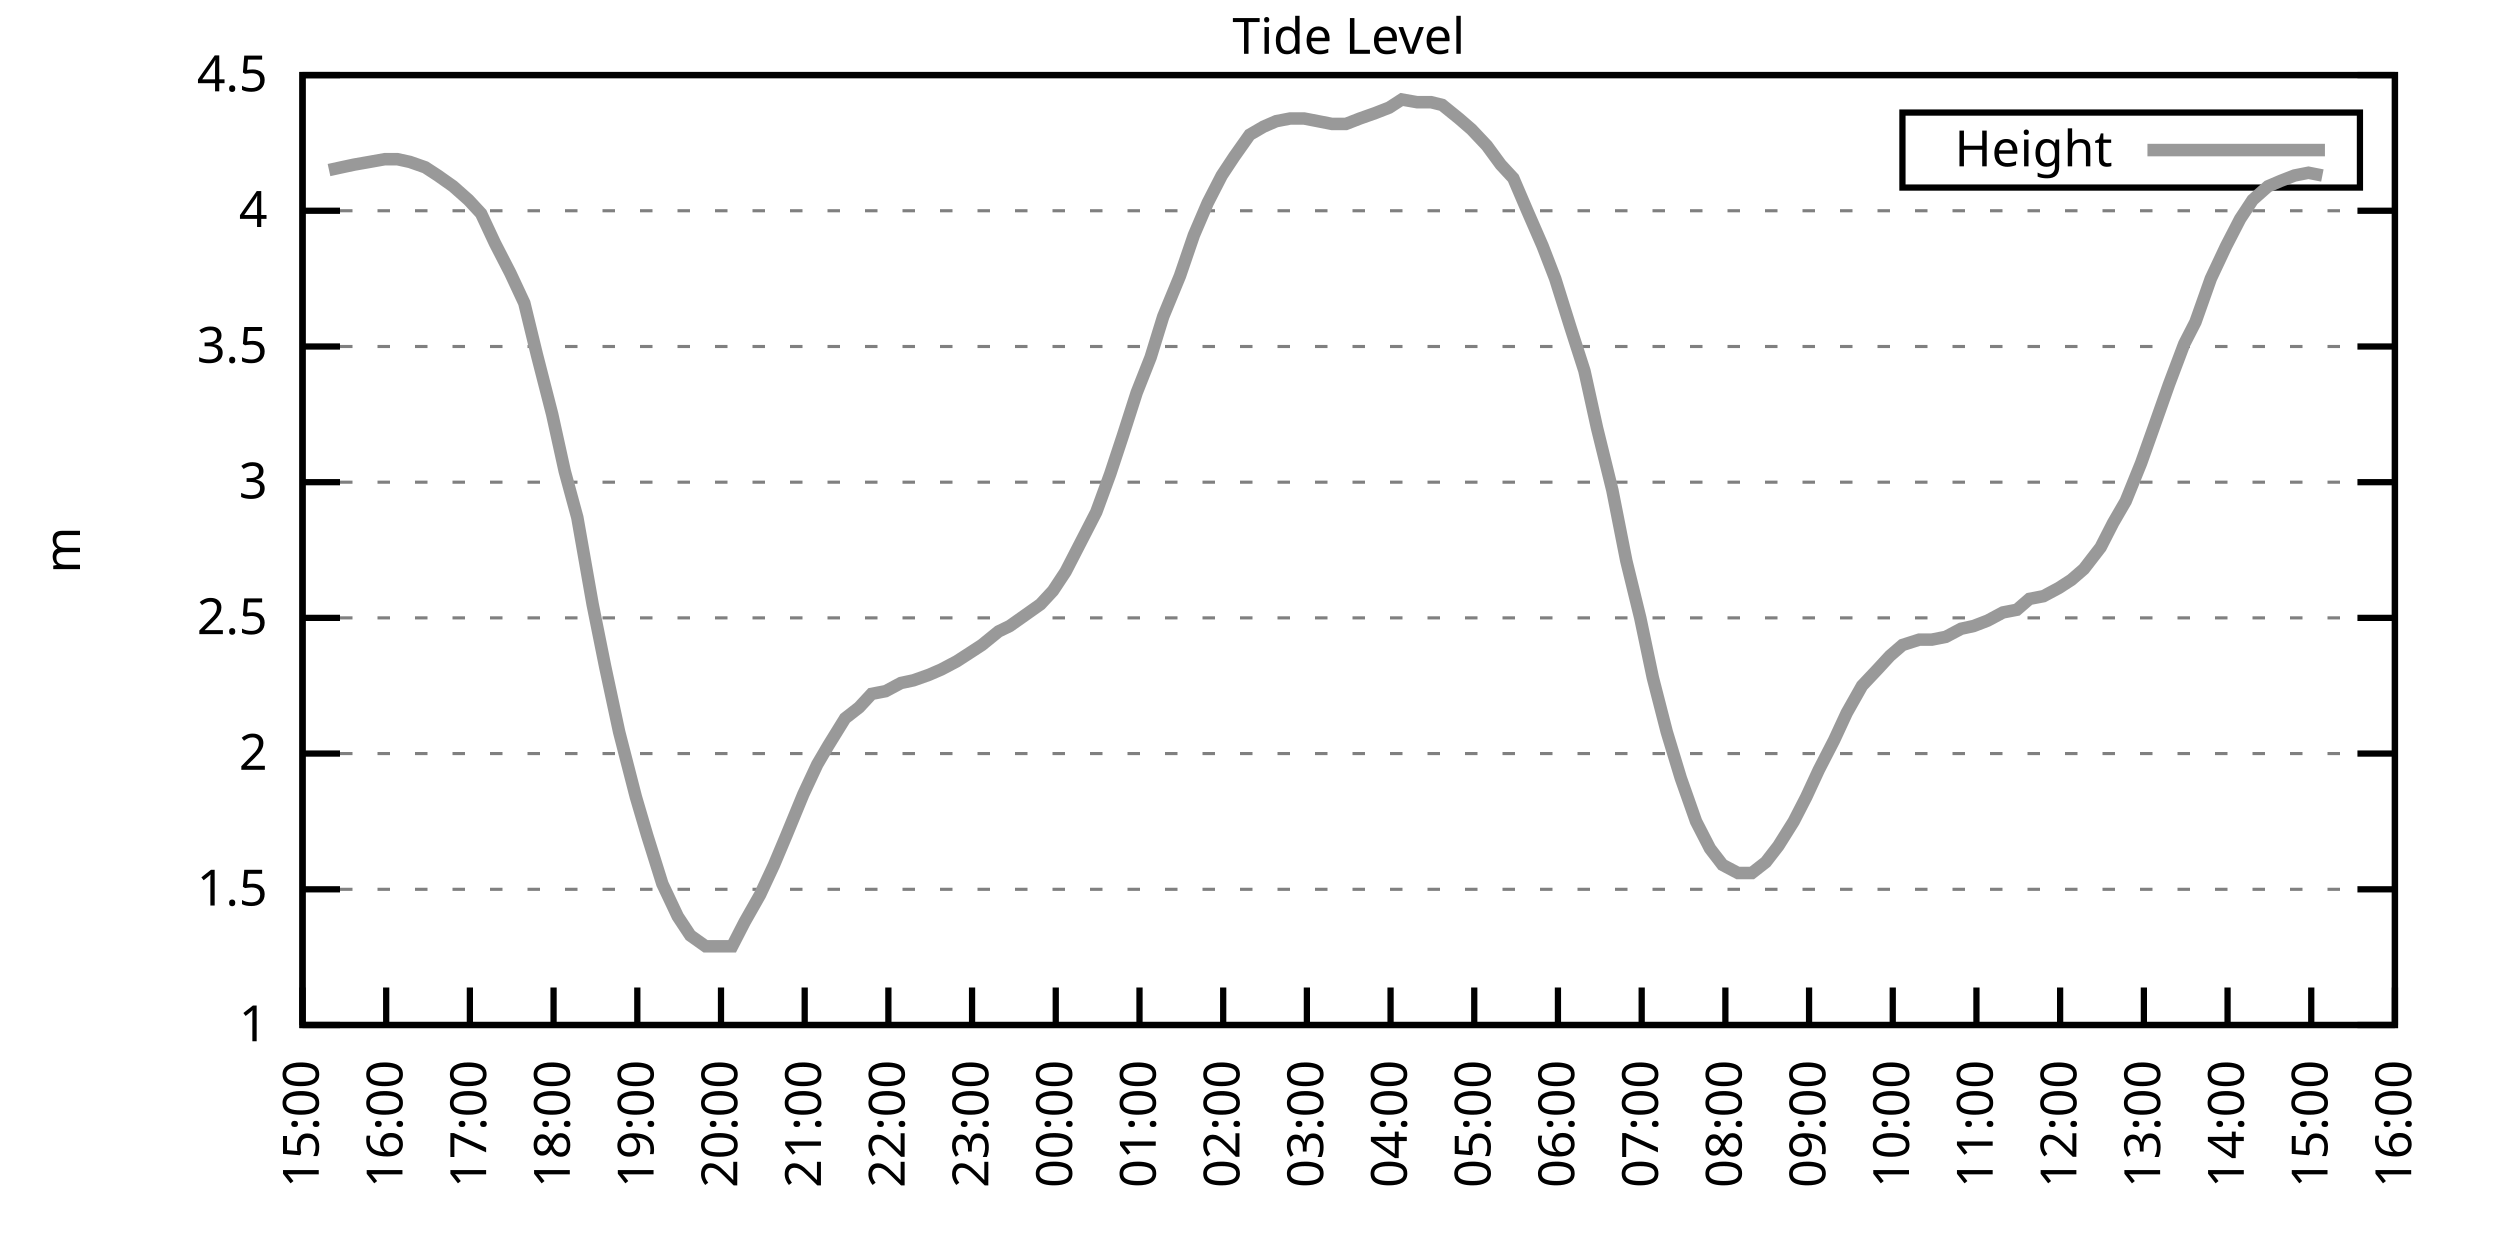
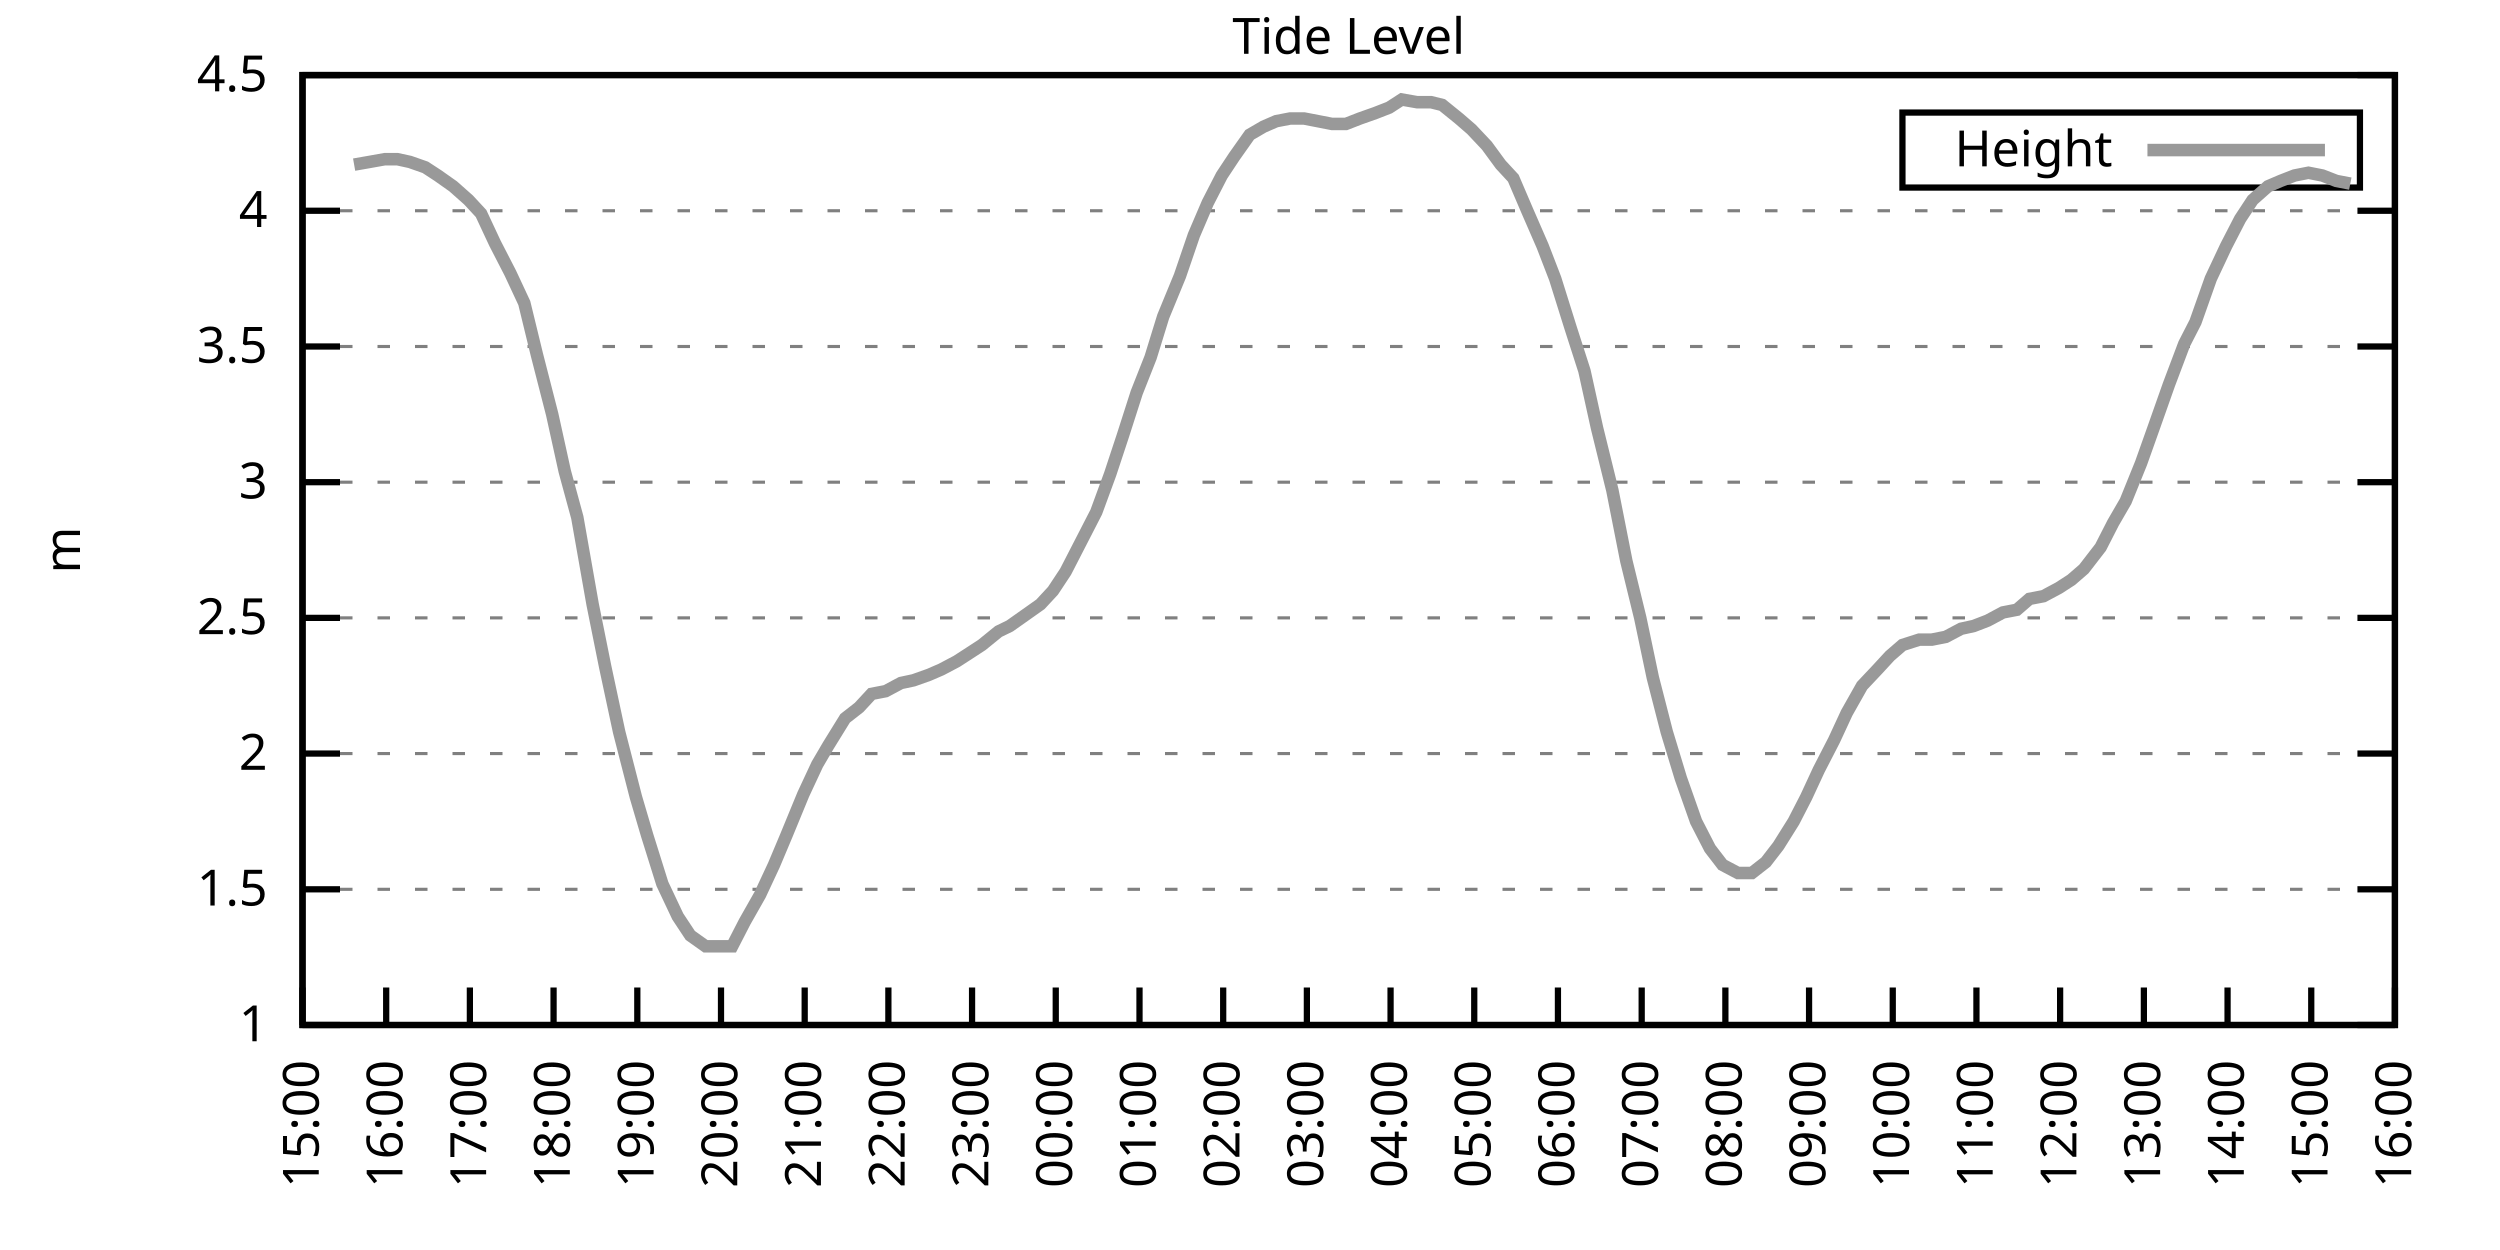
<svg xmlns="http://www.w3.org/2000/svg" xmlns:xlink="http://www.w3.org/1999/xlink" width="400" height="200" viewBox="0 0 400 200">
  <g id="gnuplot_canvas">
    <rect x="0" y="0" width="400" height="200" fill="none" />
    <defs>
      <circle id="gpDot" r="0.5" stroke-width="0.5" stroke="currentColor" />
      <path id="gpPt0" stroke-width="0.333" stroke="currentColor" d="M-1,0 h2 M0,-1 v2" />
      <path id="gpPt1" stroke-width="0.333" stroke="currentColor" d="M-1,-1 L1,1 M1,-1 L-1,1" />
      <path id="gpPt2" stroke-width="0.333" stroke="currentColor" d="M-1,0 L1,0 M0,-1 L0,1 M-1,-1 L1,1 M-1,1 L1,-1" />
      <rect id="gpPt3" stroke-width="0.333" stroke="currentColor" x="-1" y="-1" width="2" height="2" />
      <rect id="gpPt4" stroke-width="0.333" stroke="currentColor" fill="currentColor" x="-1" y="-1" width="2" height="2" />
      <circle id="gpPt5" stroke-width="0.333" stroke="currentColor" cx="0" cy="0" r="1" />
      <use xlink:href="#gpPt5" id="gpPt6" fill="currentColor" stroke="none" />
      <path id="gpPt7" stroke-width="0.333" stroke="currentColor" d="M0,-1.33 L-1.33,0.67 L1.33,0.67 z" />
      <use xlink:href="#gpPt7" id="gpPt8" fill="currentColor" stroke="none" />
      <use xlink:href="#gpPt7" id="gpPt9" stroke="currentColor" transform="rotate(180)" />
      <use xlink:href="#gpPt9" id="gpPt10" fill="currentColor" stroke="none" />
      <use xlink:href="#gpPt3" id="gpPt11" stroke="currentColor" transform="rotate(45)" />
      <use xlink:href="#gpPt11" id="gpPt12" fill="currentColor" stroke="none" />
      <path id="gpPt13" stroke-width="0.333" stroke="currentColor" d="M0,1.330 L1.265,0.411 L0.782,-1.067 L-0.782,-1.076 L-1.265,0.411 z" />
      <use xlink:href="#gpPt13" id="gpPt14" fill="currentColor" stroke="none" />
      <filter id="textbox" filterUnits="objectBoundingBox" x="0" y="0" height="1" width="1">
        <feFlood flood-color="white" flood-opacity="1" result="bgnd" />
        <feComposite in="SourceGraphic" in2="bgnd" operator="atop" />
      </filter>
      <filter id="greybox" filterUnits="objectBoundingBox" x="0" y="0" height="1" width="1">
        <feFlood flood-color="lightgrey" flood-opacity="1" result="grey" />
        <feComposite in="SourceGraphic" in2="grey" operator="atop" />
      </filter>
    </defs>
    <g fill="none" color="white" stroke="currentColor" stroke-width="1.00" stroke-linecap="butt" stroke-linejoin="miter">
</g>
    <g fill="none" color="black" stroke="currentColor" stroke-width="1.00" stroke-linecap="butt" stroke-linejoin="miter">
      <g stroke="none" shape-rendering="crispEdges">
        <polygon fill="rgb(255, 255, 255)" points="48.40,164.00 383.18,164.00 383.18,12.02 48.40,12.02 " />
      </g>
    </g>
    <g fill="none" color="black" stroke="currentColor" stroke-width="1.00" stroke-linecap="butt" stroke-linejoin="miter">
</g>
    <g fill="none" color="black" stroke="black" stroke-width="0.50" stroke-linecap="butt" stroke-linejoin="miter">
</g>
    <g fill="none" color="gray" stroke="currentColor" stroke-width="0.50" stroke-linecap="butt" stroke-linejoin="miter">
      <path stroke="gray" stroke-dasharray="2,4" class="gridline" d="M48.40,164.00 L383.19,164.00  " />
    </g>
    <g fill="none" color="gray" stroke="gray" stroke-width="1.00" stroke-linecap="butt" stroke-linejoin="miter">
</g>
    <g fill="none" color="black" stroke="currentColor" stroke-width="1.00" stroke-linecap="butt" stroke-linejoin="miter">
      <path stroke="black" d="M48.40,164.00 L54.40,164.00 M383.19,164.00 L377.19,164.00  " />
      <g transform="translate(42.80,166.60)" stroke="none" fill="black" font-family="Sans" font-size="8.00" text-anchor="end">
        <text>
          <tspan font-family="Sans"> 1</tspan>
        </text>
      </g>
    </g>
    <g fill="none" color="black" stroke="currentColor" stroke-width="1.00" stroke-linecap="butt" stroke-linejoin="miter">
</g>
    <g fill="none" color="black" stroke="black" stroke-width="0.50" stroke-linecap="butt" stroke-linejoin="miter">
</g>
    <g fill="none" color="gray" stroke="currentColor" stroke-width="0.50" stroke-linecap="butt" stroke-linejoin="miter">
      <path stroke="gray" stroke-dasharray="2,4" class="gridline" d="M48.40,142.29 L383.19,142.29  " />
    </g>
    <g fill="none" color="gray" stroke="gray" stroke-width="1.00" stroke-linecap="butt" stroke-linejoin="miter">
</g>
    <g fill="none" color="black" stroke="currentColor" stroke-width="1.00" stroke-linecap="butt" stroke-linejoin="miter">
      <path stroke="black" d="M48.40,142.29 L54.40,142.29 M383.19,142.29 L377.19,142.29  " />
      <g transform="translate(42.80,144.89)" stroke="none" fill="black" font-family="Sans" font-size="8.00" text-anchor="end">
        <text>
          <tspan font-family="Sans"> 1.5</tspan>
        </text>
      </g>
    </g>
    <g fill="none" color="black" stroke="currentColor" stroke-width="1.00" stroke-linecap="butt" stroke-linejoin="miter">
</g>
    <g fill="none" color="black" stroke="black" stroke-width="0.50" stroke-linecap="butt" stroke-linejoin="miter">
</g>
    <g fill="none" color="gray" stroke="currentColor" stroke-width="0.50" stroke-linecap="butt" stroke-linejoin="miter">
      <path stroke="gray" stroke-dasharray="2,4" class="gridline" d="M48.40,120.57 L383.19,120.57  " />
    </g>
    <g fill="none" color="gray" stroke="gray" stroke-width="1.00" stroke-linecap="butt" stroke-linejoin="miter">
</g>
    <g fill="none" color="black" stroke="currentColor" stroke-width="1.00" stroke-linecap="butt" stroke-linejoin="miter">
      <path stroke="black" d="M48.40,120.57 L54.40,120.57 M383.19,120.57 L377.19,120.57  " />
      <g transform="translate(42.80,123.17)" stroke="none" fill="black" font-family="Sans" font-size="8.00" text-anchor="end">
        <text>
          <tspan font-family="Sans"> 2</tspan>
        </text>
      </g>
    </g>
    <g fill="none" color="black" stroke="currentColor" stroke-width="1.00" stroke-linecap="butt" stroke-linejoin="miter">
</g>
    <g fill="none" color="black" stroke="black" stroke-width="0.50" stroke-linecap="butt" stroke-linejoin="miter">
</g>
    <g fill="none" color="gray" stroke="currentColor" stroke-width="0.50" stroke-linecap="butt" stroke-linejoin="miter">
      <path stroke="gray" stroke-dasharray="2,4" class="gridline" d="M48.40,98.86 L383.19,98.86  " />
    </g>
    <g fill="none" color="gray" stroke="gray" stroke-width="1.00" stroke-linecap="butt" stroke-linejoin="miter">
</g>
    <g fill="none" color="black" stroke="currentColor" stroke-width="1.00" stroke-linecap="butt" stroke-linejoin="miter">
      <path stroke="black" d="M48.40,98.86 L54.40,98.86 M383.19,98.86 L377.19,98.86  " />
      <g transform="translate(42.80,101.46)" stroke="none" fill="black" font-family="Sans" font-size="8.00" text-anchor="end">
        <text>
          <tspan font-family="Sans"> 2.5</tspan>
        </text>
      </g>
    </g>
    <g fill="none" color="black" stroke="currentColor" stroke-width="1.00" stroke-linecap="butt" stroke-linejoin="miter">
</g>
    <g fill="none" color="black" stroke="black" stroke-width="0.50" stroke-linecap="butt" stroke-linejoin="miter">
</g>
    <g fill="none" color="gray" stroke="currentColor" stroke-width="0.50" stroke-linecap="butt" stroke-linejoin="miter">
      <path stroke="gray" stroke-dasharray="2,4" class="gridline" d="M48.40,77.15 L383.19,77.15  " />
    </g>
    <g fill="none" color="gray" stroke="gray" stroke-width="1.00" stroke-linecap="butt" stroke-linejoin="miter">
</g>
    <g fill="none" color="black" stroke="currentColor" stroke-width="1.00" stroke-linecap="butt" stroke-linejoin="miter">
      <path stroke="black" d="M48.40,77.15 L54.40,77.15 M383.19,77.15 L377.19,77.15  " />
      <g transform="translate(42.80,79.75)" stroke="none" fill="black" font-family="Sans" font-size="8.00" text-anchor="end">
        <text>
          <tspan font-family="Sans"> 3</tspan>
        </text>
      </g>
    </g>
    <g fill="none" color="black" stroke="currentColor" stroke-width="1.00" stroke-linecap="butt" stroke-linejoin="miter">
</g>
    <g fill="none" color="black" stroke="black" stroke-width="0.50" stroke-linecap="butt" stroke-linejoin="miter">
</g>
    <g fill="none" color="gray" stroke="currentColor" stroke-width="0.50" stroke-linecap="butt" stroke-linejoin="miter">
      <path stroke="gray" stroke-dasharray="2,4" class="gridline" d="M48.40,55.44 L383.19,55.44  " />
    </g>
    <g fill="none" color="gray" stroke="gray" stroke-width="1.00" stroke-linecap="butt" stroke-linejoin="miter">
</g>
    <g fill="none" color="black" stroke="currentColor" stroke-width="1.00" stroke-linecap="butt" stroke-linejoin="miter">
      <path stroke="black" d="M48.40,55.44 L54.40,55.44 M383.19,55.44 L377.19,55.44  " />
      <g transform="translate(42.80,58.04)" stroke="none" fill="black" font-family="Sans" font-size="8.00" text-anchor="end">
        <text>
          <tspan font-family="Sans"> 3.5</tspan>
        </text>
      </g>
    </g>
    <g fill="none" color="black" stroke="currentColor" stroke-width="1.00" stroke-linecap="butt" stroke-linejoin="miter">
</g>
    <g fill="none" color="black" stroke="black" stroke-width="0.50" stroke-linecap="butt" stroke-linejoin="miter">
</g>
    <g fill="none" color="gray" stroke="currentColor" stroke-width="0.50" stroke-linecap="butt" stroke-linejoin="miter">
      <path stroke="gray" stroke-dasharray="2,4" class="gridline" d="M48.40,33.72 L383.19,33.72  " />
    </g>
    <g fill="none" color="gray" stroke="gray" stroke-width="1.00" stroke-linecap="butt" stroke-linejoin="miter">
</g>
    <g fill="none" color="black" stroke="currentColor" stroke-width="1.00" stroke-linecap="butt" stroke-linejoin="miter">
      <path stroke="black" d="M48.40,33.72 L54.40,33.72 M383.19,33.72 L377.19,33.72  " />
      <g transform="translate(42.80,36.32)" stroke="none" fill="black" font-family="Sans" font-size="8.00" text-anchor="end">
        <text>
          <tspan font-family="Sans"> 4</tspan>
        </text>
      </g>
    </g>
    <g fill="none" color="black" stroke="currentColor" stroke-width="1.00" stroke-linecap="butt" stroke-linejoin="miter">
</g>
    <g fill="none" color="black" stroke="black" stroke-width="0.50" stroke-linecap="butt" stroke-linejoin="miter">
</g>
    <g fill="none" color="gray" stroke="currentColor" stroke-width="0.50" stroke-linecap="butt" stroke-linejoin="miter">
      <path stroke="gray" stroke-dasharray="2,4" class="gridline" d="M48.40,12.01 L383.19,12.01  " />
    </g>
    <g fill="none" color="gray" stroke="gray" stroke-width="1.00" stroke-linecap="butt" stroke-linejoin="miter">
</g>
    <g fill="none" color="black" stroke="currentColor" stroke-width="1.00" stroke-linecap="butt" stroke-linejoin="miter">
      <path stroke="black" d="M48.40,12.01 L54.40,12.01 M383.19,12.01 L377.19,12.01  " />
      <g transform="translate(42.80,14.61)" stroke="none" fill="black" font-family="Sans" font-size="8.00" text-anchor="end">
        <text>
          <tspan font-family="Sans"> 4.5</tspan>
        </text>
      </g>
    </g>
    <g fill="none" color="black" stroke="currentColor" stroke-width="1.00" stroke-linecap="butt" stroke-linejoin="miter">
      <path stroke="black" d="M48.40,164.00 L48.40,158.00  " />
      <g transform="translate(51.00,169.60) rotate(270.00)" stroke="none" fill="black" font-family="Sans" font-size="8.00" text-anchor="end">
        <text>
          <tspan font-family="Sans">15:00</tspan>
        </text>
      </g>
    </g>
    <g fill="none" color="black" stroke="currentColor" stroke-width="1.00" stroke-linecap="butt" stroke-linejoin="miter">
      <path stroke="black" d="M61.79,164.00 L61.79,158.00  " />
      <g transform="translate(64.39,169.60) rotate(270.00)" stroke="none" fill="black" font-family="Sans" font-size="8.00" text-anchor="end">
        <text>
          <tspan font-family="Sans">16:00</tspan>
        </text>
      </g>
    </g>
    <g fill="none" color="black" stroke="currentColor" stroke-width="1.00" stroke-linecap="butt" stroke-linejoin="miter">
      <path stroke="black" d="M75.18,164.00 L75.18,158.00  " />
      <g transform="translate(77.78,169.60) rotate(270.00)" stroke="none" fill="black" font-family="Sans" font-size="8.00" text-anchor="end">
        <text>
          <tspan font-family="Sans">17:00</tspan>
        </text>
      </g>
    </g>
    <g fill="none" color="black" stroke="currentColor" stroke-width="1.00" stroke-linecap="butt" stroke-linejoin="miter">
      <path stroke="black" d="M88.57,164.00 L88.57,158.00  " />
      <g transform="translate(91.17,169.60) rotate(270.00)" stroke="none" fill="black" font-family="Sans" font-size="8.00" text-anchor="end">
        <text>
          <tspan font-family="Sans">18:00</tspan>
        </text>
      </g>
    </g>
    <g fill="none" color="black" stroke="currentColor" stroke-width="1.00" stroke-linecap="butt" stroke-linejoin="miter">
      <path stroke="black" d="M101.97,164.00 L101.97,158.00  " />
      <g transform="translate(104.57,169.60) rotate(270.00)" stroke="none" fill="black" font-family="Sans" font-size="8.00" text-anchor="end">
        <text>
          <tspan font-family="Sans">19:00</tspan>
        </text>
      </g>
    </g>
    <g fill="none" color="black" stroke="currentColor" stroke-width="1.00" stroke-linecap="butt" stroke-linejoin="miter">
      <path stroke="black" d="M115.36,164.00 L115.36,158.00  " />
      <g transform="translate(117.96,169.60) rotate(270.00)" stroke="none" fill="black" font-family="Sans" font-size="8.00" text-anchor="end">
        <text>
          <tspan font-family="Sans">20:00</tspan>
        </text>
      </g>
    </g>
    <g fill="none" color="black" stroke="currentColor" stroke-width="1.00" stroke-linecap="butt" stroke-linejoin="miter">
      <path stroke="black" d="M128.75,164.00 L128.75,158.00  " />
      <g transform="translate(131.35,169.60) rotate(270.00)" stroke="none" fill="black" font-family="Sans" font-size="8.00" text-anchor="end">
        <text>
          <tspan font-family="Sans">21:00</tspan>
        </text>
      </g>
    </g>
    <g fill="none" color="black" stroke="currentColor" stroke-width="1.00" stroke-linecap="butt" stroke-linejoin="miter">
      <path stroke="black" d="M142.14,164.00 L142.14,158.00  " />
      <g transform="translate(144.74,169.60) rotate(270.00)" stroke="none" fill="black" font-family="Sans" font-size="8.00" text-anchor="end">
        <text>
          <tspan font-family="Sans">22:00</tspan>
        </text>
      </g>
    </g>
    <g fill="none" color="black" stroke="currentColor" stroke-width="1.00" stroke-linecap="butt" stroke-linejoin="miter">
      <path stroke="black" d="M155.53,164.00 L155.53,158.00  " />
      <g transform="translate(158.13,169.60) rotate(270.00)" stroke="none" fill="black" font-family="Sans" font-size="8.00" text-anchor="end">
        <text>
          <tspan font-family="Sans">23:00</tspan>
        </text>
      </g>
    </g>
    <g fill="none" color="black" stroke="currentColor" stroke-width="1.00" stroke-linecap="butt" stroke-linejoin="miter">
      <path stroke="black" d="M168.92,164.00 L168.92,158.00  " />
      <g transform="translate(171.52,169.60) rotate(270.00)" stroke="none" fill="black" font-family="Sans" font-size="8.00" text-anchor="end">
        <text>
          <tspan font-family="Sans">00:00</tspan>
        </text>
      </g>
    </g>
    <g fill="none" color="black" stroke="currentColor" stroke-width="1.00" stroke-linecap="butt" stroke-linejoin="miter">
      <path stroke="black" d="M182.32,164.00 L182.32,158.00  " />
      <g transform="translate(184.92,169.60) rotate(270.00)" stroke="none" fill="black" font-family="Sans" font-size="8.00" text-anchor="end">
        <text>
          <tspan font-family="Sans">01:00</tspan>
        </text>
      </g>
    </g>
    <g fill="none" color="black" stroke="currentColor" stroke-width="1.00" stroke-linecap="butt" stroke-linejoin="miter">
      <path stroke="black" d="M195.71,164.00 L195.71,158.00  " />
      <g transform="translate(198.31,169.60) rotate(270.00)" stroke="none" fill="black" font-family="Sans" font-size="8.00" text-anchor="end">
        <text>
          <tspan font-family="Sans">02:00</tspan>
        </text>
      </g>
    </g>
    <g fill="none" color="black" stroke="currentColor" stroke-width="1.00" stroke-linecap="butt" stroke-linejoin="miter">
      <path stroke="black" d="M209.10,164.00 L209.10,158.00  " />
      <g transform="translate(211.70,169.60) rotate(270.00)" stroke="none" fill="black" font-family="Sans" font-size="8.00" text-anchor="end">
        <text>
          <tspan font-family="Sans">03:00</tspan>
        </text>
      </g>
    </g>
    <g fill="none" color="black" stroke="currentColor" stroke-width="1.00" stroke-linecap="butt" stroke-linejoin="miter">
      <path stroke="black" d="M222.49,164.00 L222.49,158.00  " />
      <g transform="translate(225.09,169.60) rotate(270.00)" stroke="none" fill="black" font-family="Sans" font-size="8.00" text-anchor="end">
        <text>
          <tspan font-family="Sans">04:00</tspan>
        </text>
      </g>
    </g>
    <g fill="none" color="black" stroke="currentColor" stroke-width="1.00" stroke-linecap="butt" stroke-linejoin="miter">
      <path stroke="black" d="M235.88,164.00 L235.88,158.00  " />
      <g transform="translate(238.48,169.60) rotate(270.00)" stroke="none" fill="black" font-family="Sans" font-size="8.00" text-anchor="end">
        <text>
          <tspan font-family="Sans">05:00</tspan>
        </text>
      </g>
    </g>
    <g fill="none" color="black" stroke="currentColor" stroke-width="1.00" stroke-linecap="butt" stroke-linejoin="miter">
      <path stroke="black" d="M249.27,164.00 L249.27,158.00  " />
      <g transform="translate(251.87,169.60) rotate(270.00)" stroke="none" fill="black" font-family="Sans" font-size="8.00" text-anchor="end">
        <text>
          <tspan font-family="Sans">06:00</tspan>
        </text>
      </g>
    </g>
    <g fill="none" color="black" stroke="currentColor" stroke-width="1.00" stroke-linecap="butt" stroke-linejoin="miter">
      <path stroke="black" d="M262.67,164.00 L262.67,158.00  " />
      <g transform="translate(265.27,169.60) rotate(270.00)" stroke="none" fill="black" font-family="Sans" font-size="8.00" text-anchor="end">
        <text>
          <tspan font-family="Sans">07:00</tspan>
        </text>
      </g>
    </g>
    <g fill="none" color="black" stroke="currentColor" stroke-width="1.00" stroke-linecap="butt" stroke-linejoin="miter">
      <path stroke="black" d="M276.06,164.00 L276.06,158.00  " />
      <g transform="translate(278.66,169.60) rotate(270.00)" stroke="none" fill="black" font-family="Sans" font-size="8.00" text-anchor="end">
        <text>
          <tspan font-family="Sans">08:00</tspan>
        </text>
      </g>
    </g>
    <g fill="none" color="black" stroke="currentColor" stroke-width="1.00" stroke-linecap="butt" stroke-linejoin="miter">
      <path stroke="black" d="M289.45,164.00 L289.45,158.00  " />
      <g transform="translate(292.05,169.60) rotate(270.00)" stroke="none" fill="black" font-family="Sans" font-size="8.00" text-anchor="end">
        <text>
          <tspan font-family="Sans">09:00</tspan>
        </text>
      </g>
    </g>
    <g fill="none" color="black" stroke="currentColor" stroke-width="1.00" stroke-linecap="butt" stroke-linejoin="miter">
      <path stroke="black" d="M302.84,164.00 L302.84,158.00  " />
      <g transform="translate(305.44,169.60) rotate(270.00)" stroke="none" fill="black" font-family="Sans" font-size="8.00" text-anchor="end">
        <text>
          <tspan font-family="Sans">10:00</tspan>
        </text>
      </g>
    </g>
    <g fill="none" color="black" stroke="currentColor" stroke-width="1.00" stroke-linecap="butt" stroke-linejoin="miter">
      <path stroke="black" d="M316.23,164.00 L316.23,158.00  " />
      <g transform="translate(318.83,169.60) rotate(270.00)" stroke="none" fill="black" font-family="Sans" font-size="8.00" text-anchor="end">
        <text>
          <tspan font-family="Sans">11:00</tspan>
        </text>
      </g>
    </g>
    <g fill="none" color="black" stroke="currentColor" stroke-width="1.00" stroke-linecap="butt" stroke-linejoin="miter">
      <path stroke="black" d="M329.62,164.00 L329.62,158.00  " />
      <g transform="translate(332.22,169.60) rotate(270.00)" stroke="none" fill="black" font-family="Sans" font-size="8.00" text-anchor="end">
        <text>
          <tspan font-family="Sans">12:00</tspan>
        </text>
      </g>
    </g>
    <g fill="none" color="black" stroke="currentColor" stroke-width="1.00" stroke-linecap="butt" stroke-linejoin="miter">
      <path stroke="black" d="M343.02,164.00 L343.02,158.00  " />
      <g transform="translate(345.62,169.60) rotate(270.00)" stroke="none" fill="black" font-family="Sans" font-size="8.00" text-anchor="end">
        <text>
          <tspan font-family="Sans">13:00</tspan>
        </text>
      </g>
    </g>
    <g fill="none" color="black" stroke="currentColor" stroke-width="1.00" stroke-linecap="butt" stroke-linejoin="miter">
      <path stroke="black" d="M356.41,164.00 L356.41,158.00  " />
      <g transform="translate(359.01,169.60) rotate(270.00)" stroke="none" fill="black" font-family="Sans" font-size="8.00" text-anchor="end">
        <text>
          <tspan font-family="Sans">14:00</tspan>
        </text>
      </g>
    </g>
    <g fill="none" color="black" stroke="currentColor" stroke-width="1.00" stroke-linecap="butt" stroke-linejoin="miter">
      <path stroke="black" d="M369.80,164.00 L369.80,158.00  " />
      <g transform="translate(372.40,169.60) rotate(270.00)" stroke="none" fill="black" font-family="Sans" font-size="8.00" text-anchor="end">
        <text>
          <tspan font-family="Sans">15:00</tspan>
        </text>
      </g>
    </g>
    <g fill="none" color="black" stroke="currentColor" stroke-width="1.00" stroke-linecap="butt" stroke-linejoin="miter">
      <path stroke="black" d="M383.19,164.00 L383.19,158.00  " />
      <g transform="translate(385.79,169.60) rotate(270.00)" stroke="none" fill="black" font-family="Sans" font-size="8.00" text-anchor="end">
        <text>
          <tspan font-family="Sans">16:00</tspan>
        </text>
      </g>
    </g>
    <g fill="none" color="black" stroke="currentColor" stroke-width="1.00" stroke-linecap="butt" stroke-linejoin="miter">
</g>
    <g fill="none" color="black" stroke="currentColor" stroke-width="1.00" stroke-linecap="butt" stroke-linejoin="miter">
      <path stroke="black" d="M48.40,12.01 L48.40,164.00 L383.19,164.00 L383.19,12.01 L48.40,12.01 Z  " />
    </g>
    <g fill="none" color="black" stroke="currentColor" stroke-width="1.00" stroke-linecap="butt" stroke-linejoin="miter">
</g>
    <g fill="none" color="black" stroke="currentColor" stroke-width="1.00" stroke-linecap="butt" stroke-linejoin="miter">
      <path stroke="black" d="M304.39,30.01 L304.39,18.01 L377.59,18.01 L377.59,30.01 L304.39,30.01 Z  " />
    </g>
    <g id="Tide_level_plot_1">
      <g fill="none" color="white" stroke="black" stroke-width="2.00" stroke-linecap="butt" stroke-linejoin="miter">
</g>
      <g fill="none" color="black" stroke="currentColor" stroke-width="2.00" stroke-linecap="butt" stroke-linejoin="miter">
        <g transform="translate(337.99,26.61)" stroke="none" fill="black" font-family="Sans" font-size="8.00" text-anchor="end">
          <text>
            <tspan font-family="Sans">Height</tspan>
          </text>
        </g>
      </g>
      <g fill="none" color="black" stroke="currentColor" stroke-width="2.00" stroke-linecap="butt" stroke-linejoin="miter">
-         <path stroke="rgb(153, 153, 153)" d="M343.59,24.01 L371.99,24.01 M52.64,27.21 L54.65,26.77 L56.66,26.34 L59.11,25.91 L61.57,25.47 L63.58,25.47   L65.59,25.91 L68.04,26.77 L70.05,28.08 L72.50,29.81 L74.96,31.99 L76.97,34.16 L79.20,38.93 L81.66,43.71   L83.89,48.49 L85.90,56.74 L88.35,66.29 L90.36,75.41 L92.37,82.79 L94.82,96.69 L96.83,106.68 L99.06,117.10   L101.74,127.52 L103.53,133.60 L105.98,141.42 L108.44,146.63 L110.45,149.67 L112.90,151.41 L114.91,151.41 L117.14,151.41   L119.15,147.50 L121.61,143.16 L123.84,138.38 L125.85,133.60 L128.53,127.09 L130.76,122.31 L132.54,119.27 L135.22,114.93   L137.45,113.19 L139.46,111.02 L141.69,110.59 L144.15,109.28 L146.16,108.85 L148.61,107.98 L150.62,107.11 L153.08,105.81   L155.09,104.51 L157.10,103.20 L159.77,101.03 L161.56,100.16 L164.01,98.43 L166.47,96.69 L168.48,94.52 L170.49,91.48   L173.17,86.27 L175.40,81.93 L177.63,75.85 L179.64,69.77 L181.87,62.82 L184.10,57.17 L186.11,50.66 L188.79,44.15   L191.02,37.63 L193.25,32.42 L195.48,28.08 L197.49,25.04 L199.95,21.56 L202.18,20.26 L204.19,19.39 L206.42,18.96   L208.65,18.96 L210.88,19.39 L213.12,19.83 L215.35,19.83 L217.58,18.96 L220.04,18.09 L222.27,17.22 L224.28,15.92   L226.73,16.35 L228.96,16.35 L230.75,16.79 L233.43,18.96 L235.44,20.70 L237.89,23.30 L240.12,26.34 L242.13,28.51   L244.36,33.72 L246.82,39.37 L248.83,44.58 L251.28,52.40 L253.51,59.34 L255.52,68.46 L257.98,78.45 L260.21,89.74   L262.44,98.86 L264.45,108.42 L266.68,117.10 L268.92,124.48 L271.37,131.43 L273.60,135.77 L275.61,138.38 L278.07,139.68   L280.30,139.68 L282.53,137.94 L284.54,135.34 L286.99,131.43 L289.00,127.52 L291.01,123.18 L293.47,118.40 L295.48,114.06   L297.93,109.72 L300.39,107.11 L302.39,104.94 L304.40,103.20 L307.08,102.34 L309.09,102.34 L311.32,101.90 L313.78,100.60   L315.79,100.16 L318.02,99.30 L320.47,97.99 L322.70,97.56 L324.71,95.82 L326.95,95.39 L329.40,94.08 L331.41,92.78   L333.42,91.04 L336.10,87.57 L338.10,83.66 L340.11,80.19 L342.57,74.11 L344.58,68.46 L347.03,61.52 L349.49,55.00   L351.27,51.53 L353.73,44.58 L356.18,39.37 L358.42,35.03 L360.42,31.99 L362.88,29.81 L364.89,28.95 L367.12,28.08   L369.35,27.64 L371.58,28.08  " />
+         <path stroke="rgb(153, 153, 153)" d="M343.59,24.01 L371.99,24.01 M56.66,26.34 L59.11,25.91 L61.57,25.47 L63.58,25.47 L65.59,25.91 L68.04,26.77   L70.05,28.08 L72.50,29.81 L74.96,31.99 L76.97,34.16 L79.20,38.93 L81.66,43.71 L83.89,48.49 L85.90,56.74   L88.35,66.29 L90.36,75.41 L92.37,82.79 L94.82,96.69 L96.83,106.68 L99.06,117.10 L101.74,127.52 L103.53,133.60   L105.98,141.42 L108.44,146.63 L110.45,149.67 L112.90,151.41 L114.91,151.41 L117.14,151.41 L119.15,147.50 L121.61,143.16   L123.84,138.38 L125.85,133.60 L128.53,127.09 L130.76,122.31 L132.54,119.27 L135.22,114.93 L137.45,113.19 L139.46,111.02   L141.69,110.59 L144.15,109.28 L146.16,108.85 L148.61,107.98 L150.62,107.11 L153.08,105.81 L155.09,104.51 L157.10,103.20   L159.77,101.03 L161.56,100.16 L164.01,98.43 L166.47,96.69 L168.48,94.52 L170.49,91.48 L173.17,86.27 L175.40,81.93   L177.63,75.85 L179.64,69.77 L181.87,62.82 L184.10,57.17 L186.11,50.66 L188.79,44.15 L191.02,37.63 L193.25,32.42   L195.48,28.08 L197.49,25.04 L199.95,21.56 L202.18,20.26 L204.19,19.39 L206.42,18.96 L208.65,18.96 L210.88,19.39   L213.12,19.83 L215.35,19.83 L217.58,18.96 L220.04,18.09 L222.27,17.22 L224.28,15.92 L226.73,16.35 L228.96,16.35   L230.75,16.79 L233.43,18.96 L235.44,20.70 L237.89,23.30 L240.12,26.34 L242.13,28.51 L244.36,33.72 L246.82,39.37   L248.83,44.58 L251.28,52.40 L253.51,59.34 L255.52,68.46 L257.98,78.45 L260.21,89.74 L262.44,98.86 L264.45,108.42   L266.68,117.10 L268.92,124.48 L271.37,131.43 L273.60,135.77 L275.61,138.38 L278.07,139.68 L280.30,139.68 L282.53,137.94   L284.54,135.34 L286.99,131.43 L289.00,127.52 L291.01,123.18 L293.47,118.40 L295.48,114.06 L297.93,109.72 L300.39,107.11   L302.39,104.94 L304.40,103.20 L307.08,102.34 L309.09,102.34 L311.32,101.90 L313.78,100.60 L315.79,100.16 L318.02,99.30   L320.47,97.99 L322.70,97.56 L324.71,95.82 L326.95,95.39 L329.40,94.08 L331.41,92.78 L333.42,91.04 L336.10,87.57   L338.10,83.66 L340.11,80.19 L342.57,74.11 L344.58,68.46 L347.03,61.52 L349.49,55.00 L351.27,51.53 L353.73,44.58   L356.18,39.37 L358.42,35.03 L360.42,31.99 L362.88,29.81 L364.89,28.95 L367.12,28.08 L369.35,27.64 L371.58,28.08   L373.82,28.95 L376.05,29.38  " />
      </g>
    </g>
    <g fill="none" color="black" stroke="currentColor" stroke-width="2.00" stroke-linecap="butt" stroke-linejoin="miter">
</g>
    <g fill="none" color="black" stroke="black" stroke-width="1.00" stroke-linecap="butt" stroke-linejoin="miter">
</g>
    <g fill="none" color="black" stroke="currentColor" stroke-width="1.00" stroke-linecap="butt" stroke-linejoin="miter">
      <path stroke="black" d="M48.40,12.01 L48.40,164.00 L383.19,164.00 L383.19,12.01 L48.40,12.01 Z  " />
      <g transform="translate(12.80,88.01) rotate(270.00)" stroke="none" fill="black" font-family="Sans" font-size="8.00" text-anchor="middle">
        <text>
          <tspan font-family="Sans">m</tspan>
        </text>
      </g>
    </g>
    <g fill="none" color="black" stroke="currentColor" stroke-width="1.00" stroke-linecap="butt" stroke-linejoin="miter">
</g>
    <g fill="none" color="black" stroke="currentColor" stroke-width="1.00" stroke-linecap="butt" stroke-linejoin="miter">
      <g transform="translate(215.79,8.61)" stroke="none" fill="black" font-family="Sans" font-size="8.00" text-anchor="middle">
        <text>
          <tspan font-family="Sans">Tide Level</tspan>
        </text>
      </g>
    </g>
    <g fill="none" color="black" stroke="currentColor" stroke-width="1.00" stroke-linecap="butt" stroke-linejoin="miter">
</g>
  </g>
</svg>
